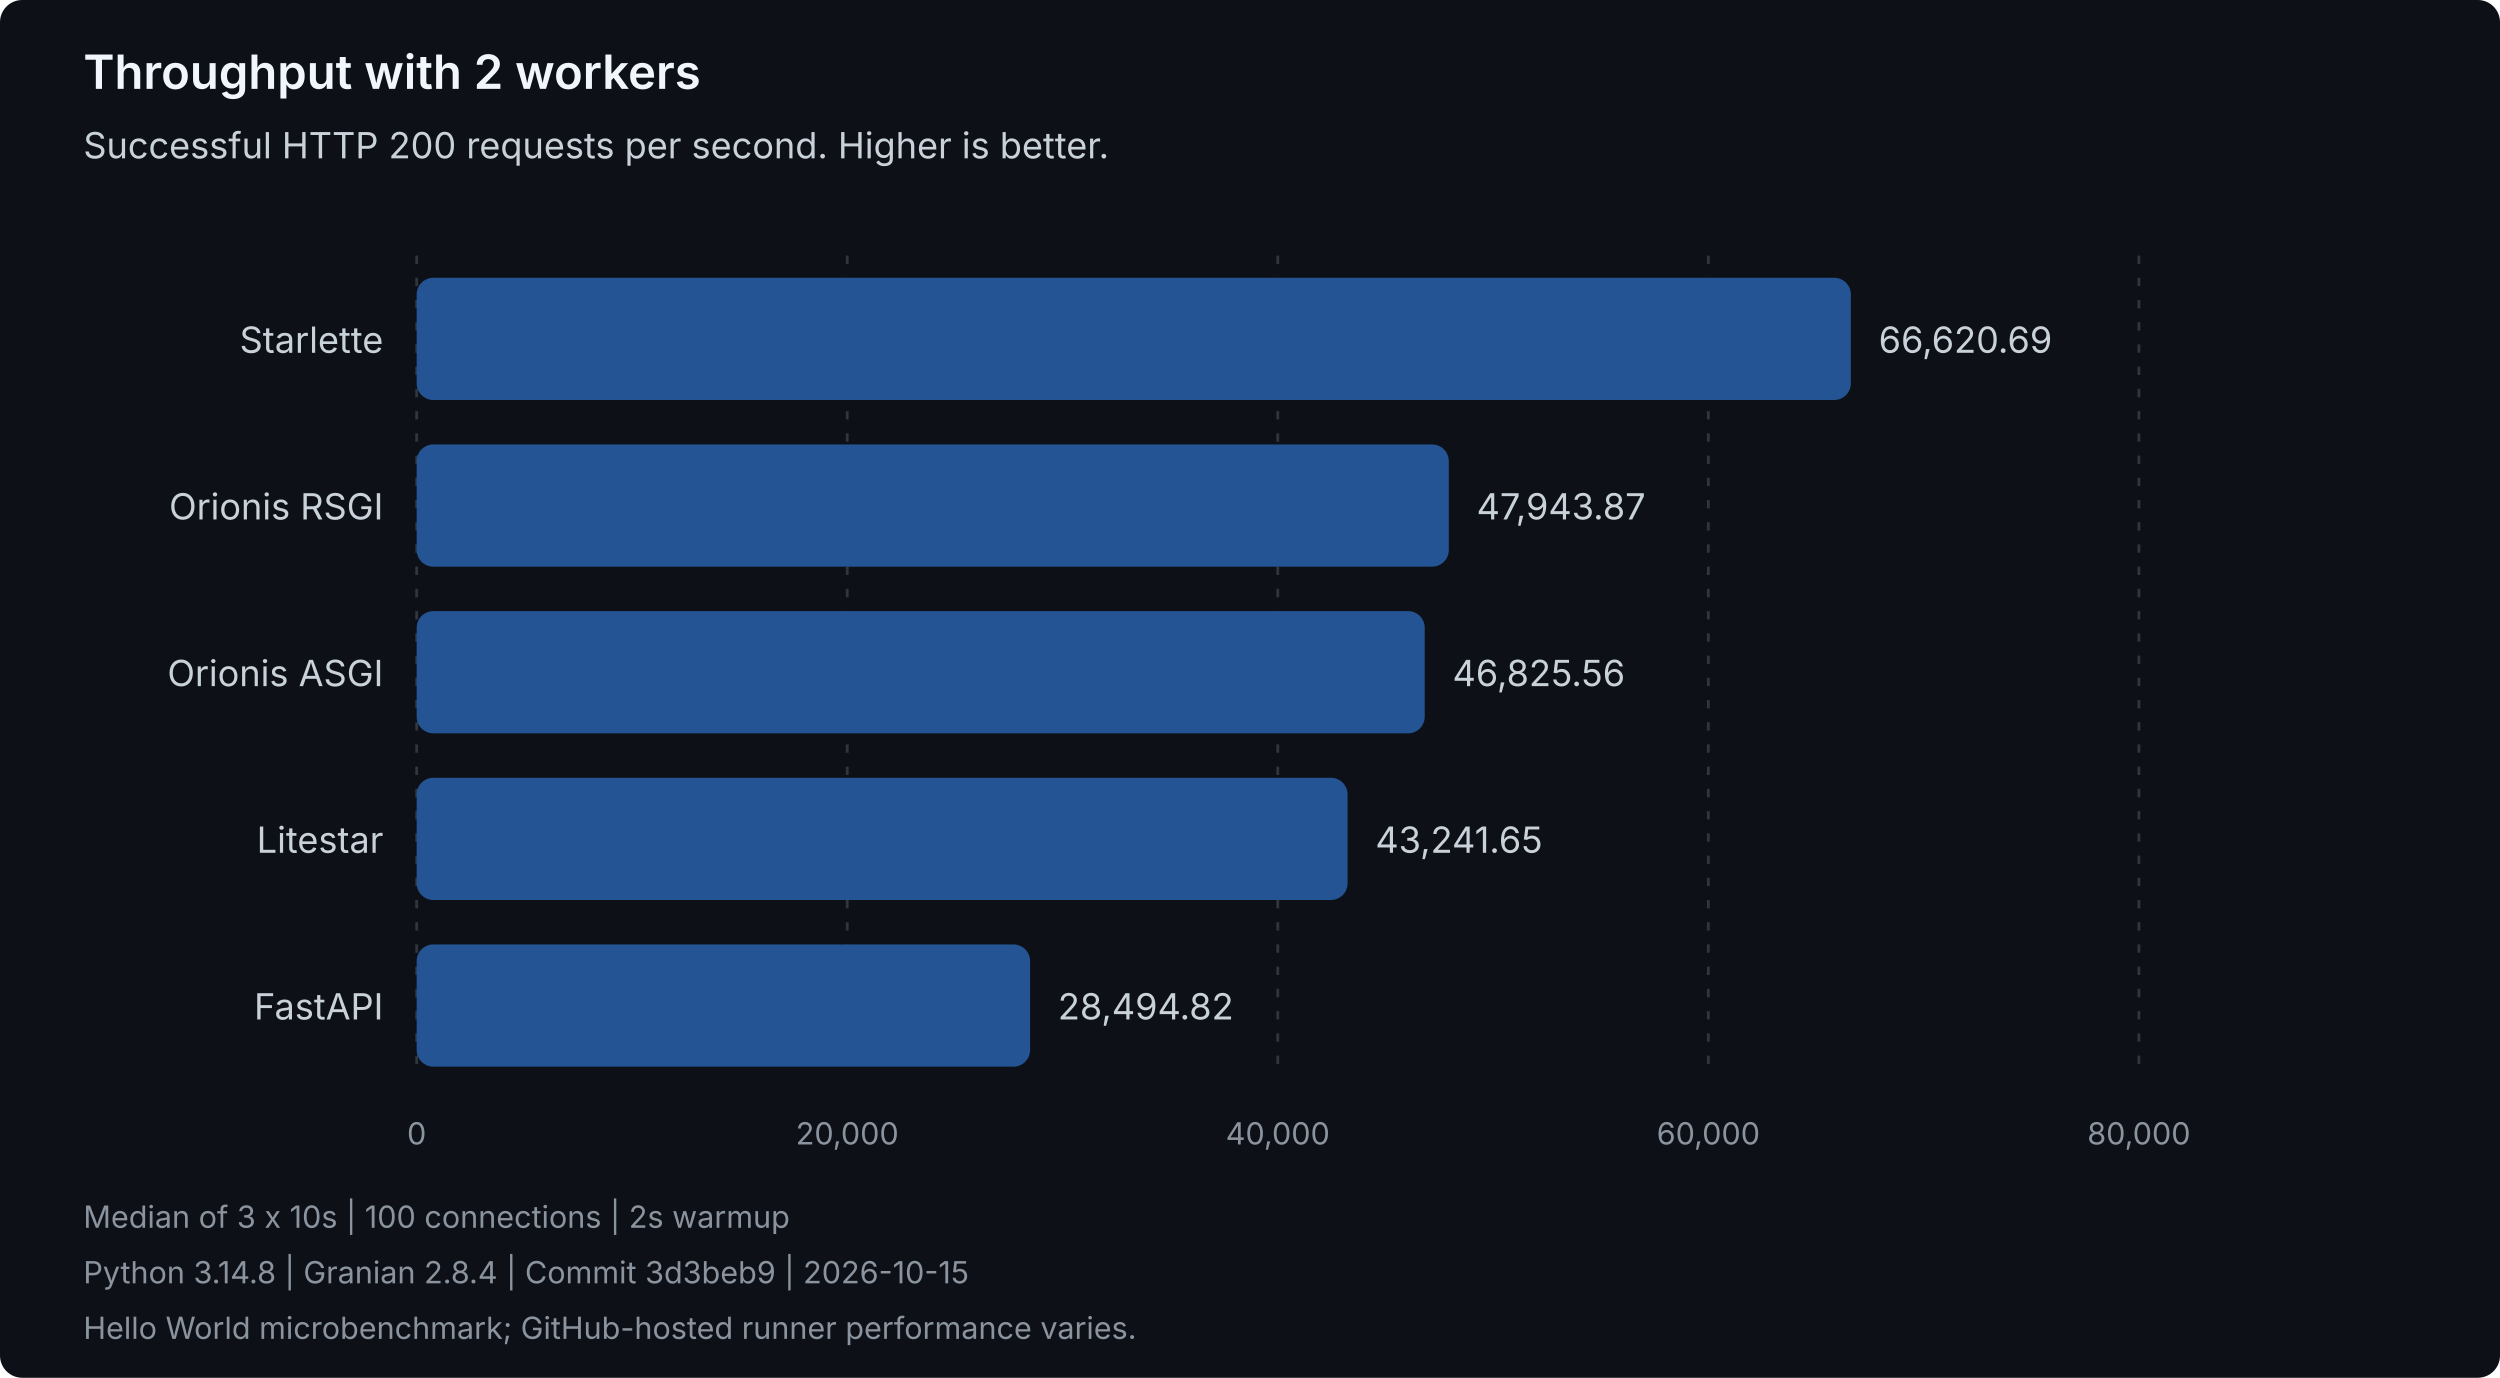
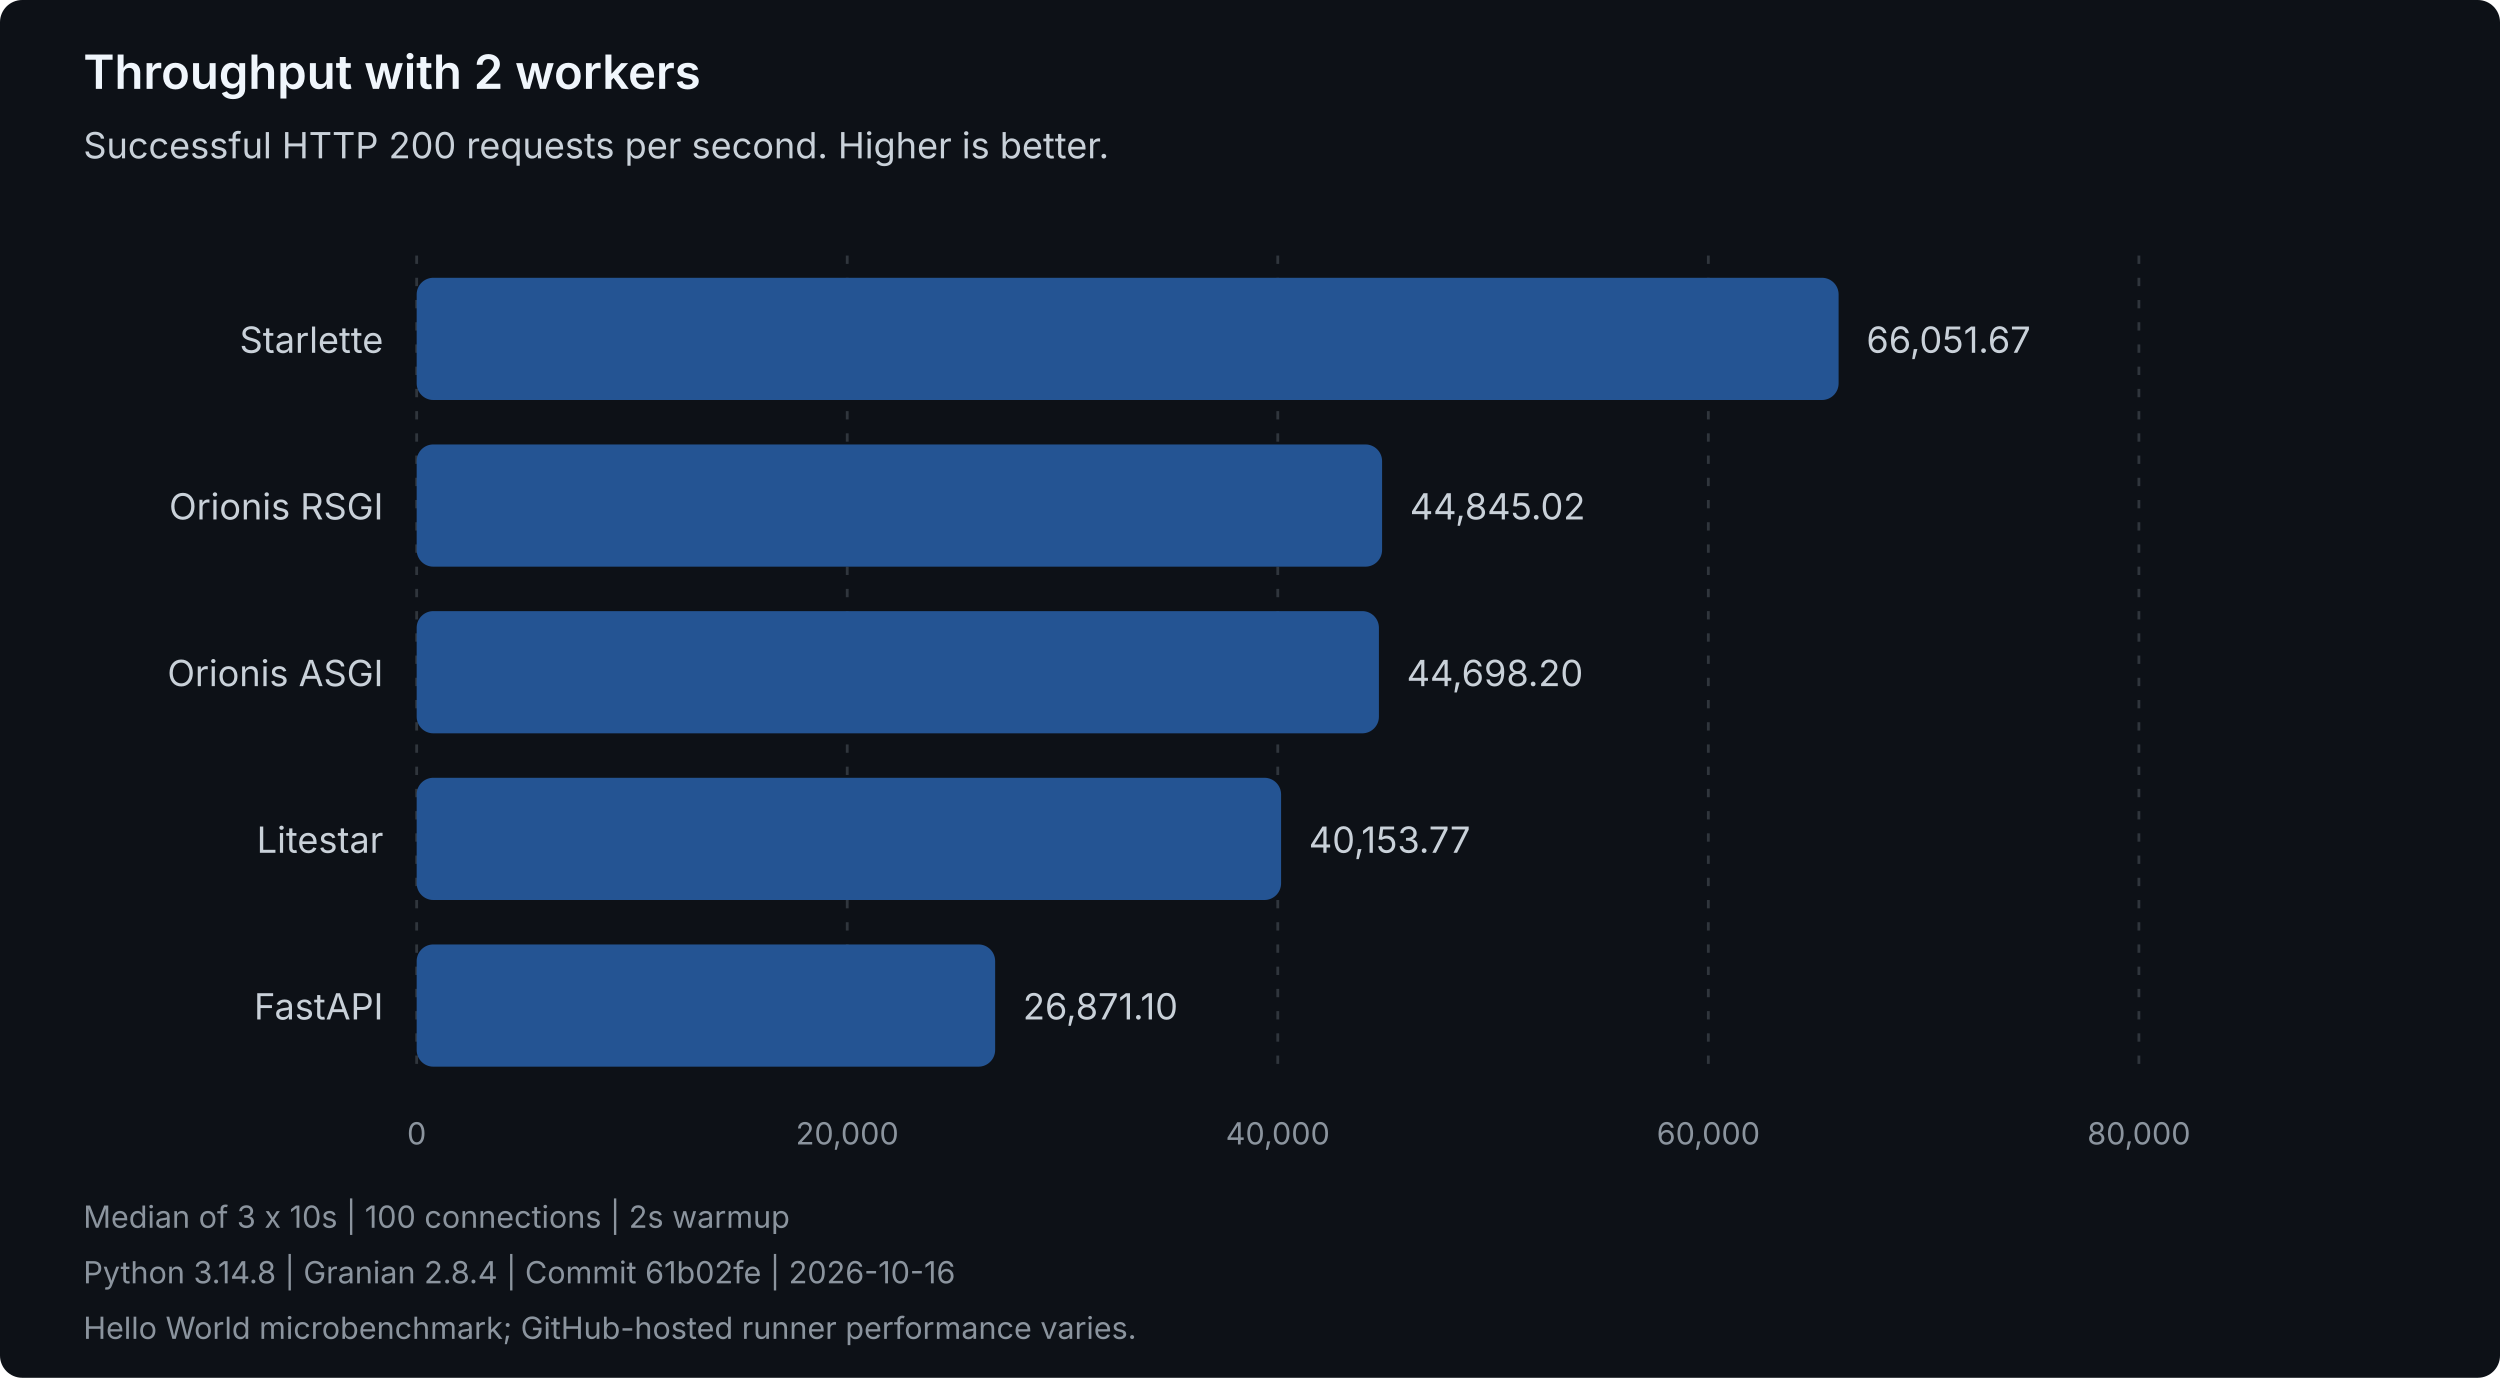
<svg xmlns="http://www.w3.org/2000/svg" width="900" height="496" viewBox="0 0 900 496" role="img" aria-labelledby="title description">
  <style>
text { font-family: system-ui, -apple-system, 'Segoe UI', sans-serif; }
.heading { fill: #f0f6fc; font-size: 17px; font-weight: 600; }
.label { fill: #c9d1d9; font-size: 13px; }
.muted { fill: #8b949e; font-size: 11px; }
.grid { stroke: #30363d; stroke-dasharray: 3 5; }
.bar { fill: #245493; }
</style>
  <rect width="900" height="496" rx="8" fill="#0d1117" />
  <text class="heading" x="30" y="32">Throughput with 2 workers</text>
  <text class="label" x="30" y="57">Successful HTTP 200 requests per second. Higher is better.</text>
  <line class="grid" x1="150.00" y1="92" x2="150.00" y2="388" />
  <text class="muted" x="150.00" y="412" text-anchor="middle">0</text>
  <line class="grid" x1="305.00" y1="92" x2="305.00" y2="388" />
  <text class="muted" x="305.00" y="412" text-anchor="middle">20,000</text>
  <line class="grid" x1="460.00" y1="92" x2="460.00" y2="388" />
  <text class="muted" x="460.00" y="412" text-anchor="middle">40,000</text>
  <line class="grid" x1="615.00" y1="92" x2="615.00" y2="388" />
  <text class="muted" x="615.00" y="412" text-anchor="middle">60,000</text>
  <line class="grid" x1="770.00" y1="92" x2="770.00" y2="388" />
  <text class="muted" x="770.00" y="412" text-anchor="middle">80,000</text>
  <g data-framework="starlette">
    <text class="label" x="138" y="127" text-anchor="end">Starlette</text>
-     <rect class="bar" x="150" y="100" width="516.31" height="44" rx="6" />
-     <text class="label" x="676.31" y="127">66,620.69</text>
+     <rect class="bar" x="150" y="100" width="511.90" height="44" rx="6" />
+     <text class="label" x="671.90" y="127">66,051.67</text>
  </g>
  <g data-framework="orionis-rsgi">
    <text class="label" x="138" y="187" text-anchor="end">Orionis RSGI</text>
-     <rect class="bar" x="150" y="160" width="371.57" height="44" rx="6" />
-     <text class="label" x="531.57" y="187">47,943.87</text>
+     <rect class="bar" x="150" y="160" width="347.55" height="44" rx="6" />
+     <text class="label" x="507.55" y="187">44,845.02</text>
  </g>
  <g data-framework="orionis-asgi">
    <text class="label" x="138" y="247" text-anchor="end">Orionis ASGI</text>
-     <rect class="bar" x="150" y="220" width="362.90" height="44" rx="6" />
-     <text class="label" x="522.90" y="247">46,825.56</text>
+     <rect class="bar" x="150" y="220" width="346.41" height="44" rx="6" />
+     <text class="label" x="506.41" y="247">44,698.20</text>
  </g>
  <g data-framework="litestar">
    <text class="label" x="138" y="307" text-anchor="end">Litestar</text>
-     <rect class="bar" x="150" y="280" width="335.12" height="44" rx="6" />
-     <text class="label" x="495.12" y="307">43,241.65</text>
+     <rect class="bar" x="150" y="280" width="311.19" height="44" rx="6" />
+     <text class="label" x="471.19" y="307">40,153.77</text>
  </g>
  <g data-framework="fastapi">
    <text class="label" x="138" y="367" text-anchor="end">FastAPI</text>
-     <rect class="bar" x="150" y="340" width="220.83" height="44" rx="6" />
-     <text class="label" x="380.83" y="367">28,494.82</text>
+     <rect class="bar" x="150" y="340" width="208.25" height="44" rx="6" />
+     <text class="label" x="368.25" y="367">26,871.10</text>
  </g>
  <text class="muted" x="30" y="442">Median of 3 x 10s | 100 connections | 2s warmup</text>
-   <text class="muted" x="30" y="462">Python 3.14.8 | Granian 2.8.4 | Commit 3d3beb9 | 2026-10-15</text>
+   <text class="muted" x="30" y="462">Python 3.14.8 | Granian 2.8.4 | Commit 61b02fe | 2026-10-16</text>
  <text class="muted" x="30" y="482">Hello World microbenchmark; GitHub-hosted runner performance varies.</text>
</svg>
